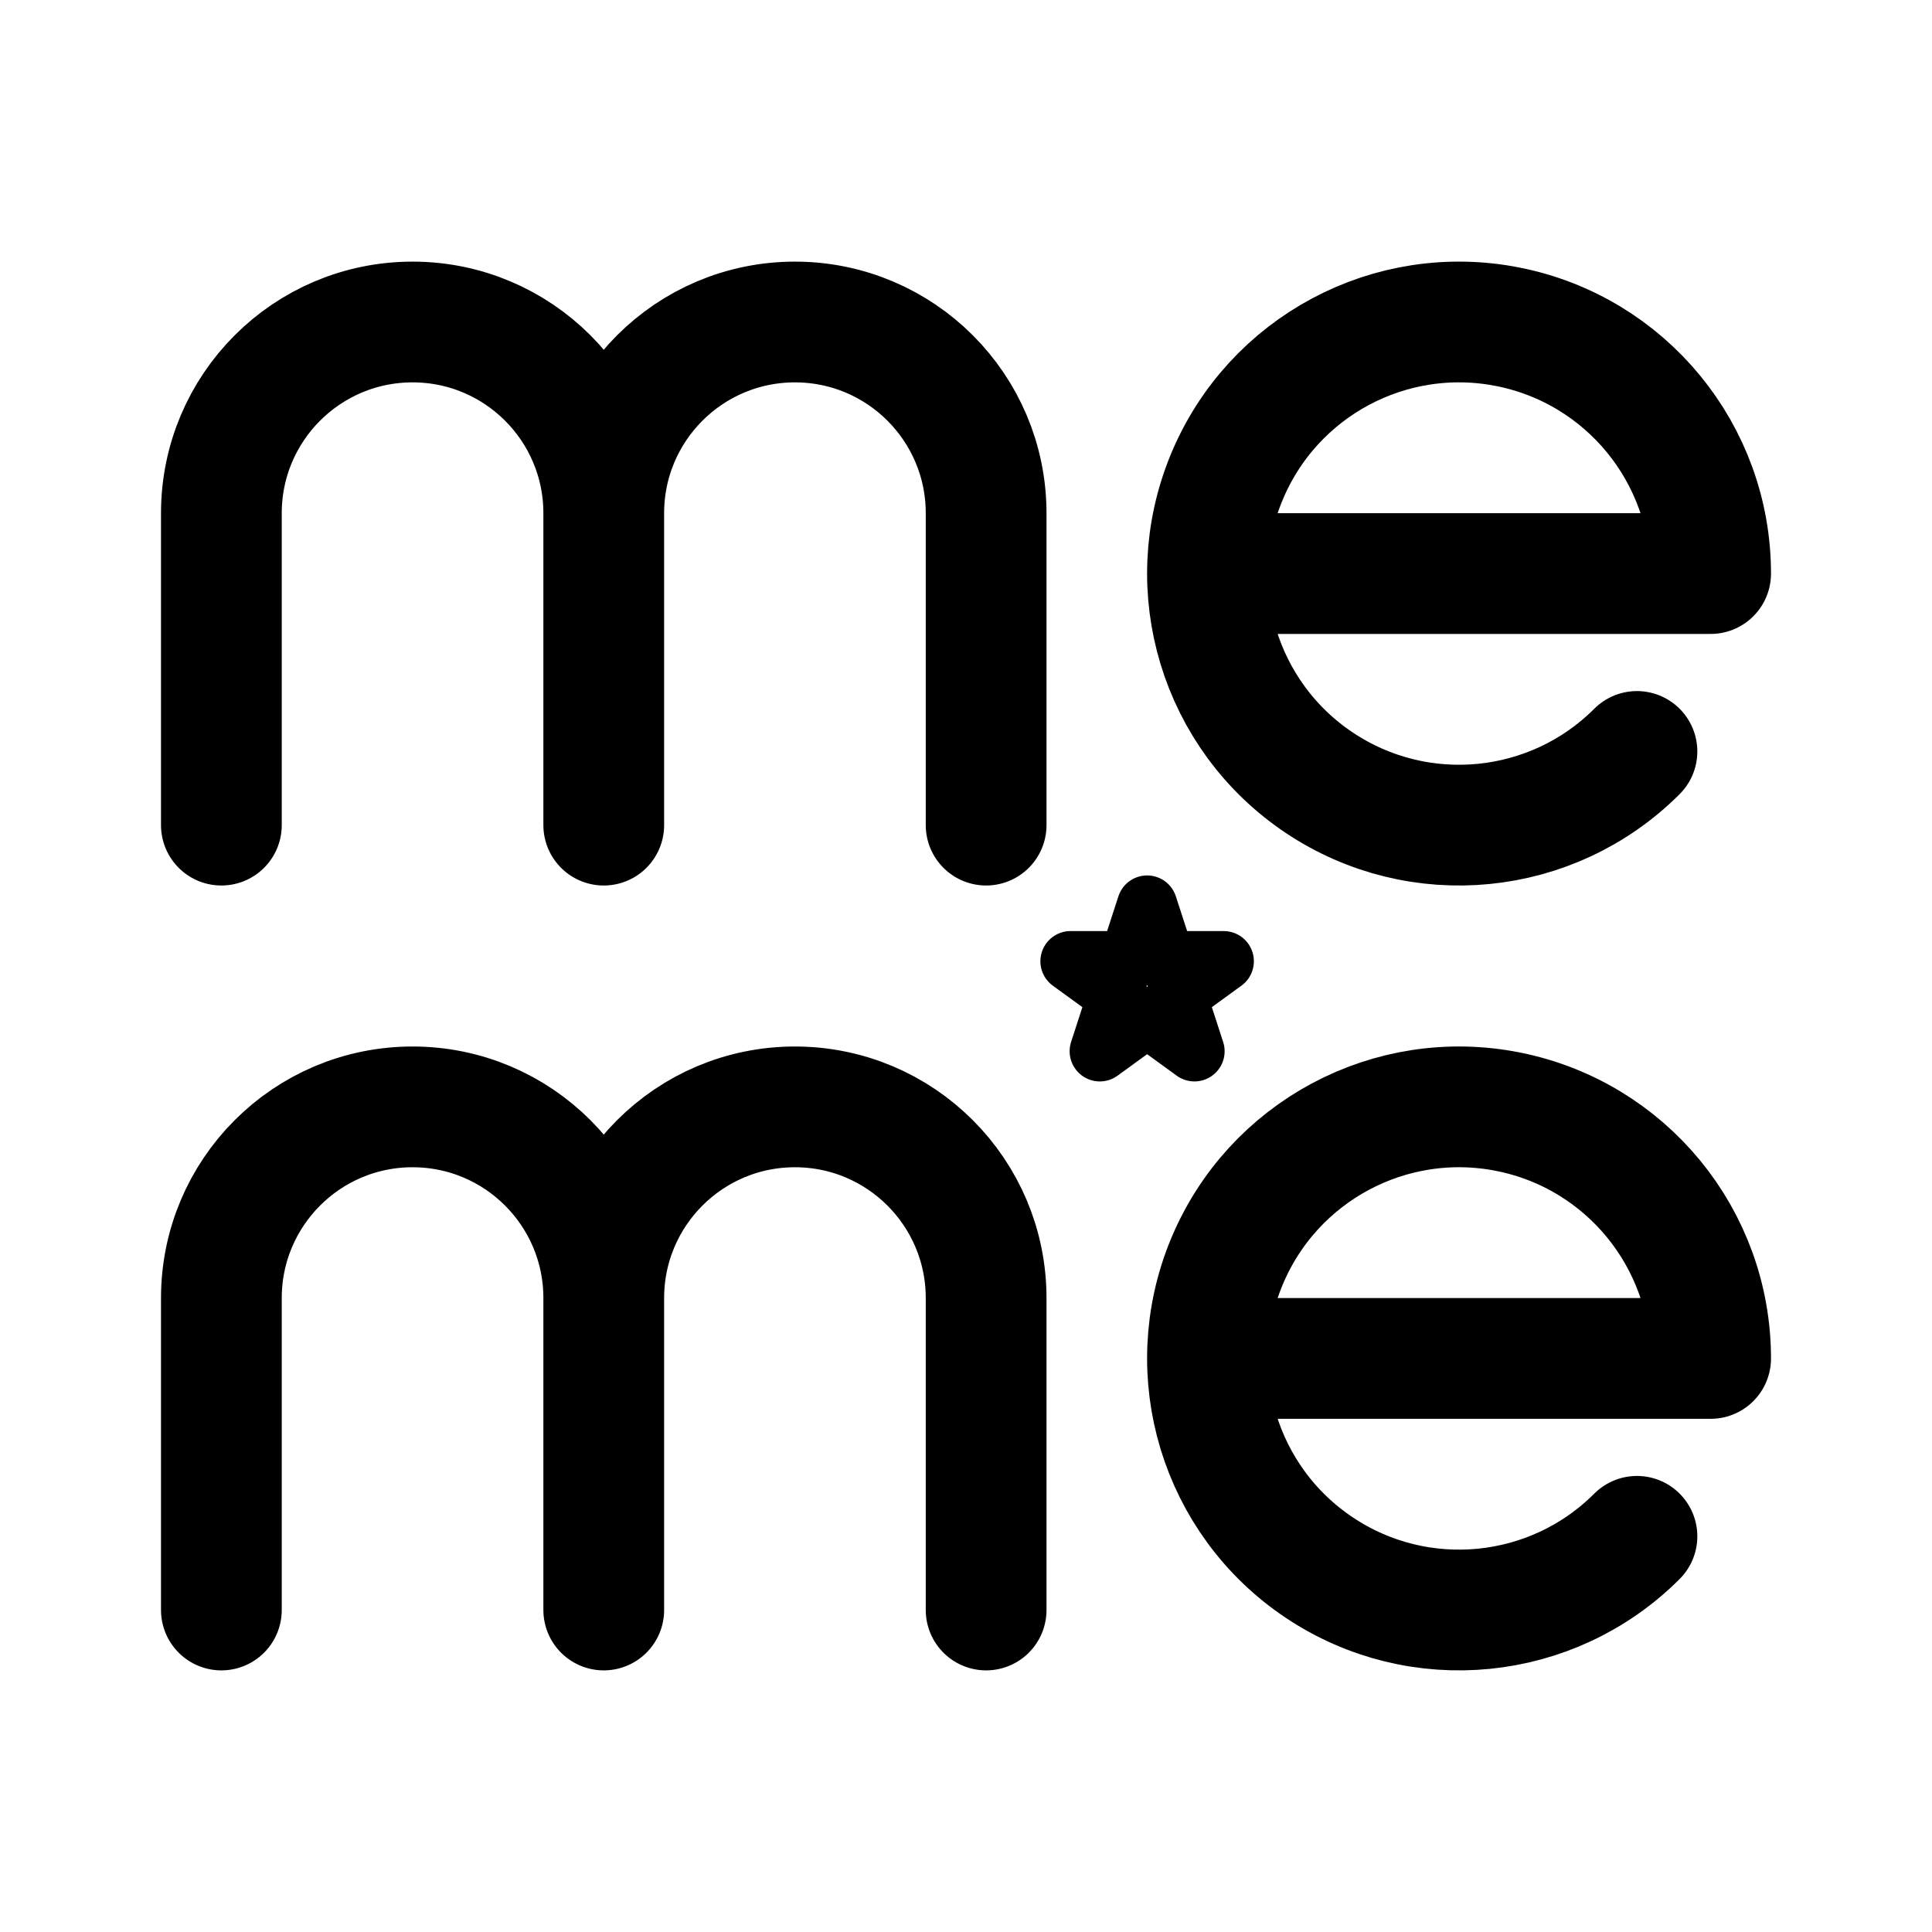
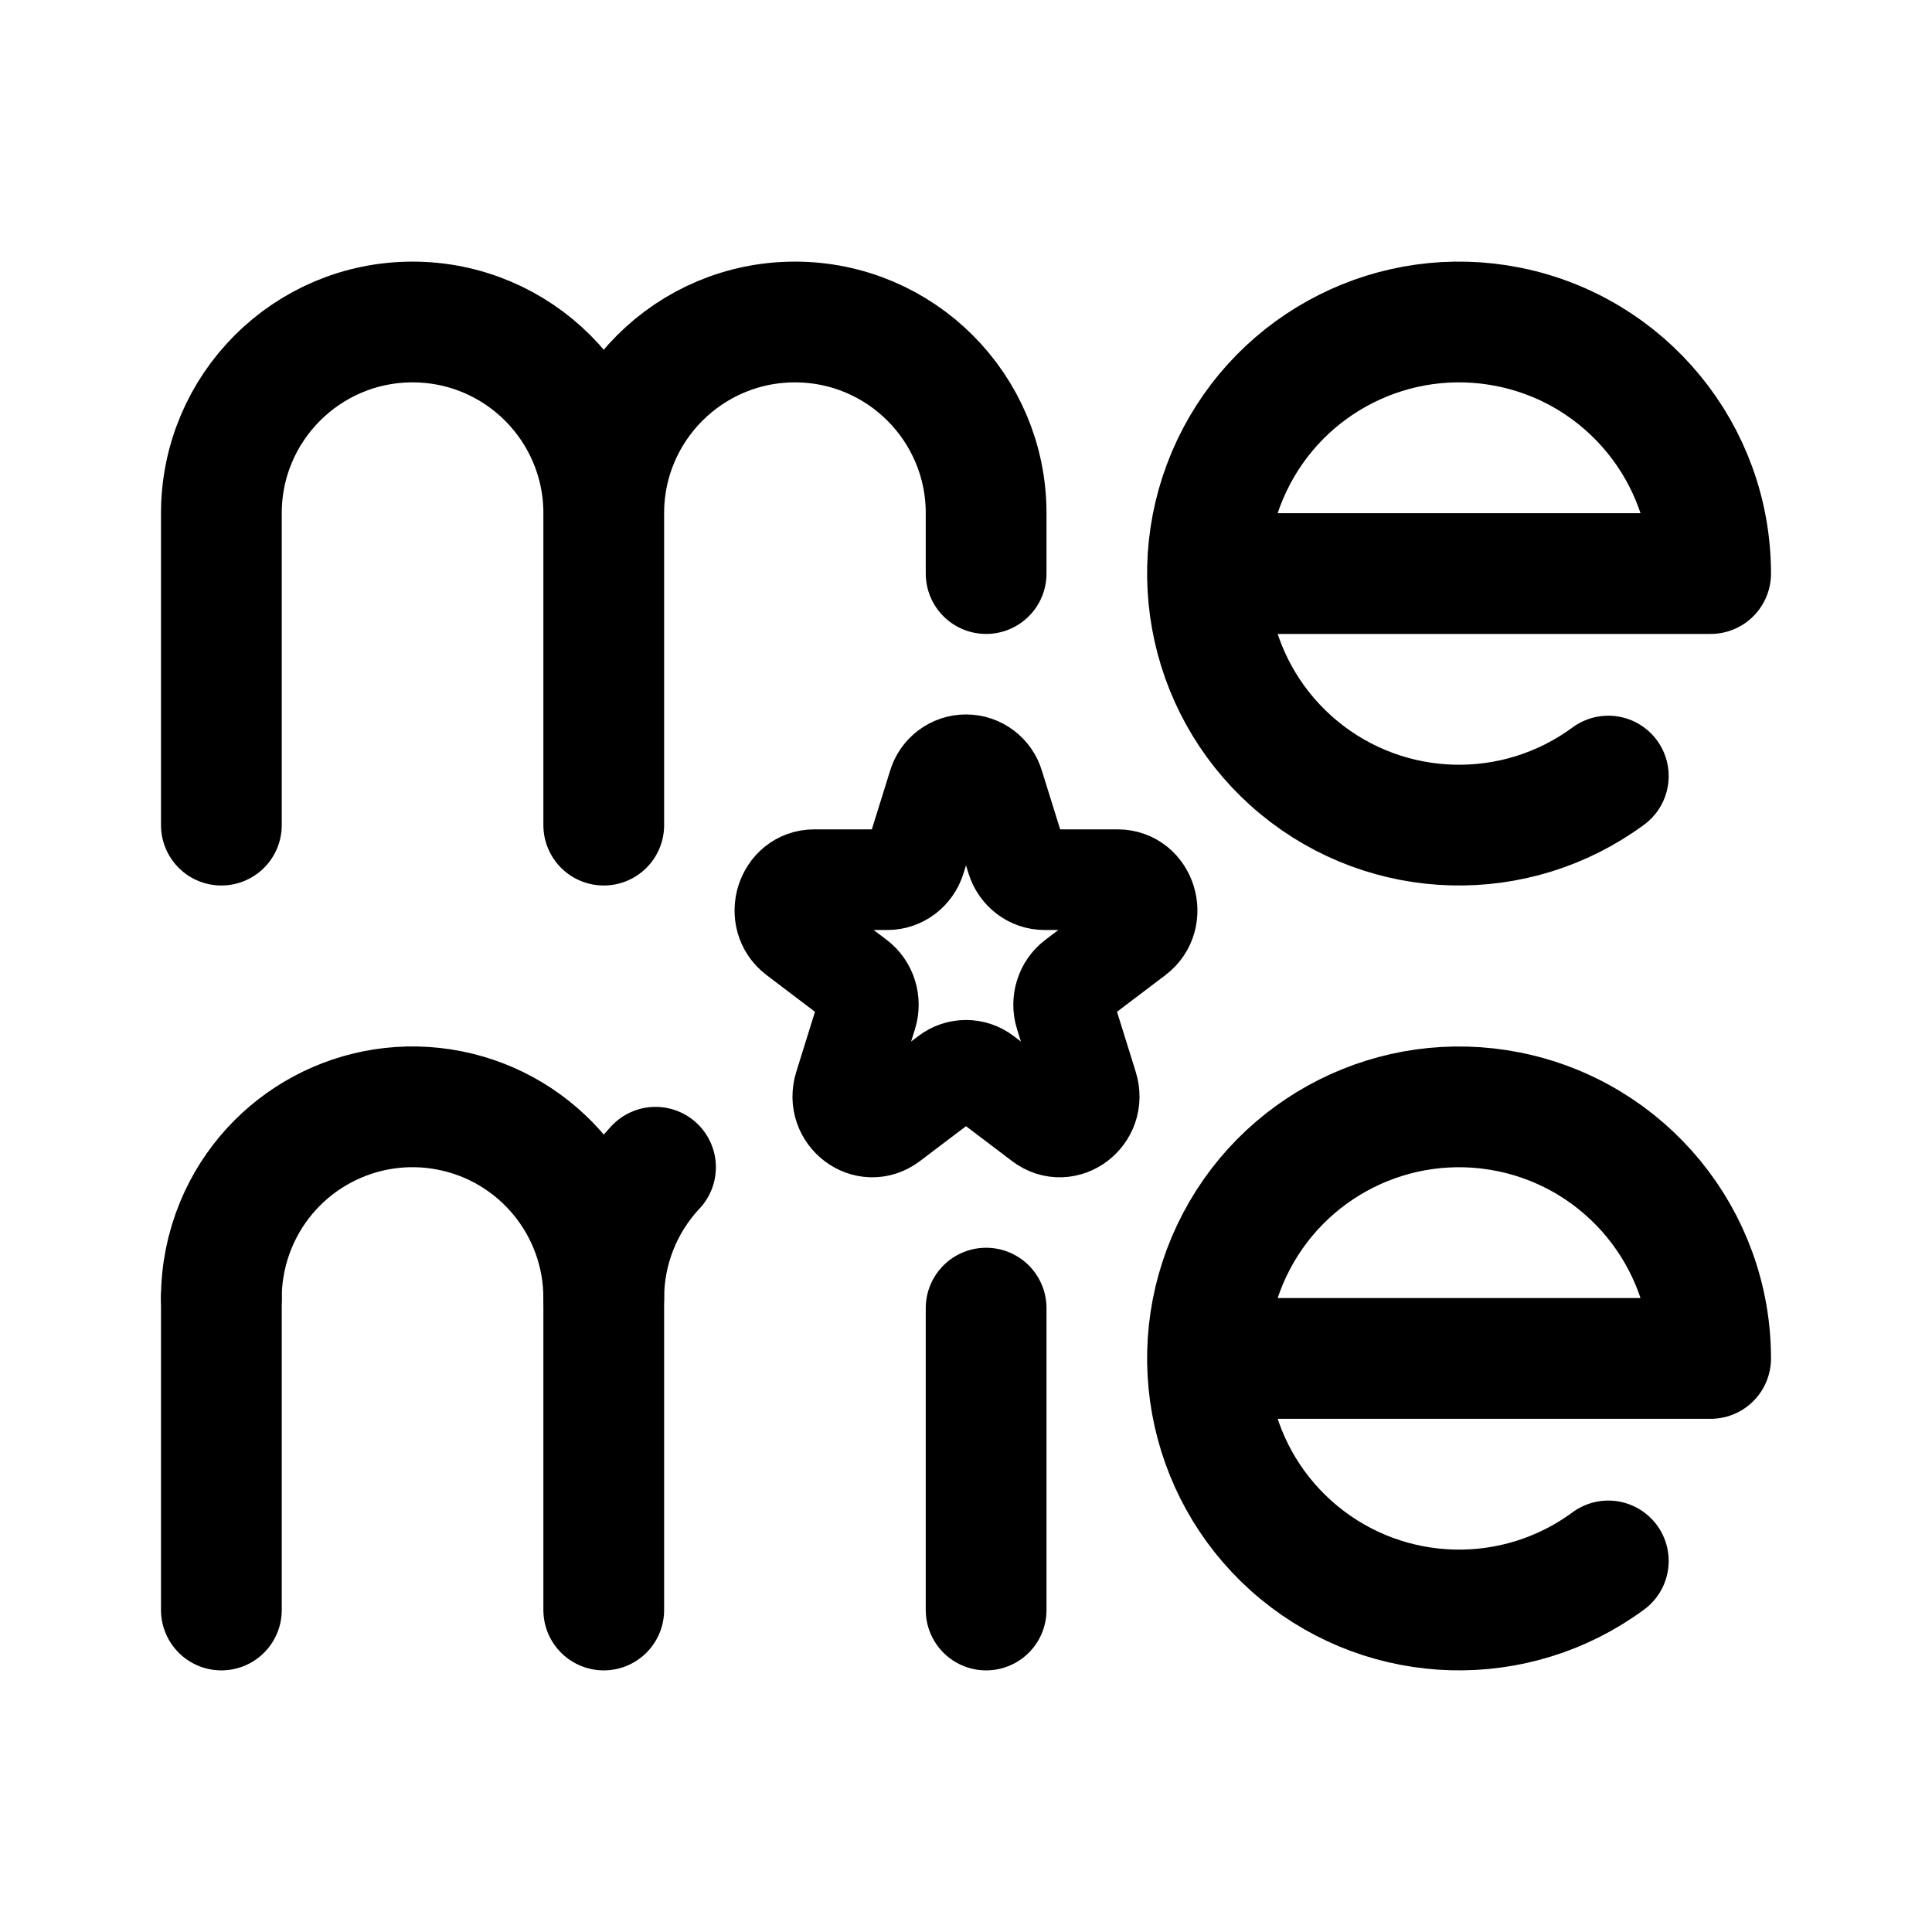
- <svg xmlns="http://www.w3.org/2000/svg" width="192" height="192" fill="none" stroke="#000" stroke-linecap="round" stroke-linejoin="round">
-   <path stroke-width="12" d="M170 135a25 25 0 1 0-7.322 17.678M120 135h50m-110-6a19 19 0 0 0-38 0m76 0a19 19 0 0 0-38 0m-38 0v31m76-31v31m-38-31v31M170 57a25 25 0 1 0-7.322 17.678M120 57h50M60 51a19 19 0 1 0-38 0m76 0a19 19 0 1 0-38 0m-38 0v31m76-31v31M60 51v31" />
-   <path stroke-width="6" d="m114 90 1.796 5.528h5.812l-4.702 3.416 1.796 5.528-4.702-3.416-4.702 3.416 1.796-5.528-4.702-3.416h5.812z" />
+ <svg xmlns="http://www.w3.org/2000/svg" width="192" height="192" viewBox="0 0 192 192" fill="none">
+   <path d="M93.224 78.103a2.884 2.884 0 0 1 5.552 0l2.248 7.215c.391 1.254 1.512 2.103 2.776 2.103h7.276c2.827 0 4.003 3.772 1.715 5.505l-5.886 4.459c-1.023.775-1.451 2.149-1.06 3.403l2.248 7.214c.874 2.804-2.204 5.136-4.492 3.403l-5.885-4.459a2.823 2.823 0 0 0-3.432 0l-5.886 4.459c-2.287 1.733-5.365-.599-4.491-3.403l2.248-7.214c.39-1.254-.037-2.628-1.06-3.403l-5.886-4.459c-2.288-1.733-1.112-5.505 1.715-5.505H88.2c1.264 0 2.385-.85 2.776-2.104l2.248-7.214Z" stroke="#000" stroke-width="10" stroke-miterlimit="6" stroke-linecap="round" stroke-linejoin="round" />
+   <path d="M170 135a24.996 24.996 0 0 0-20.123-24.52 25 25 0 1 0 9.955 44.645M120 135h50m-110-6a18.999 18.999 0 0 0-36.554-7.271A18.999 18.999 0 0 0 22 129" stroke="#000" stroke-width="12" stroke-linecap="round" stroke-linejoin="round" />
+   <path d="M60 129a19 19 0 0 1 5.144-13M22 129v31m76-30v30m-38-31v31M170 57a24.996 24.996 0 0 0-20.123-24.52 25 25 0 1 0 9.955 44.645M120 57h50M60 51a19 19 0 1 0-38 0m76 0a19 19 0 1 0-38 0m-38 0v31m76-31v6m-38-6v31" stroke="#000" stroke-width="12" stroke-linecap="round" stroke-linejoin="round" />
</svg>
